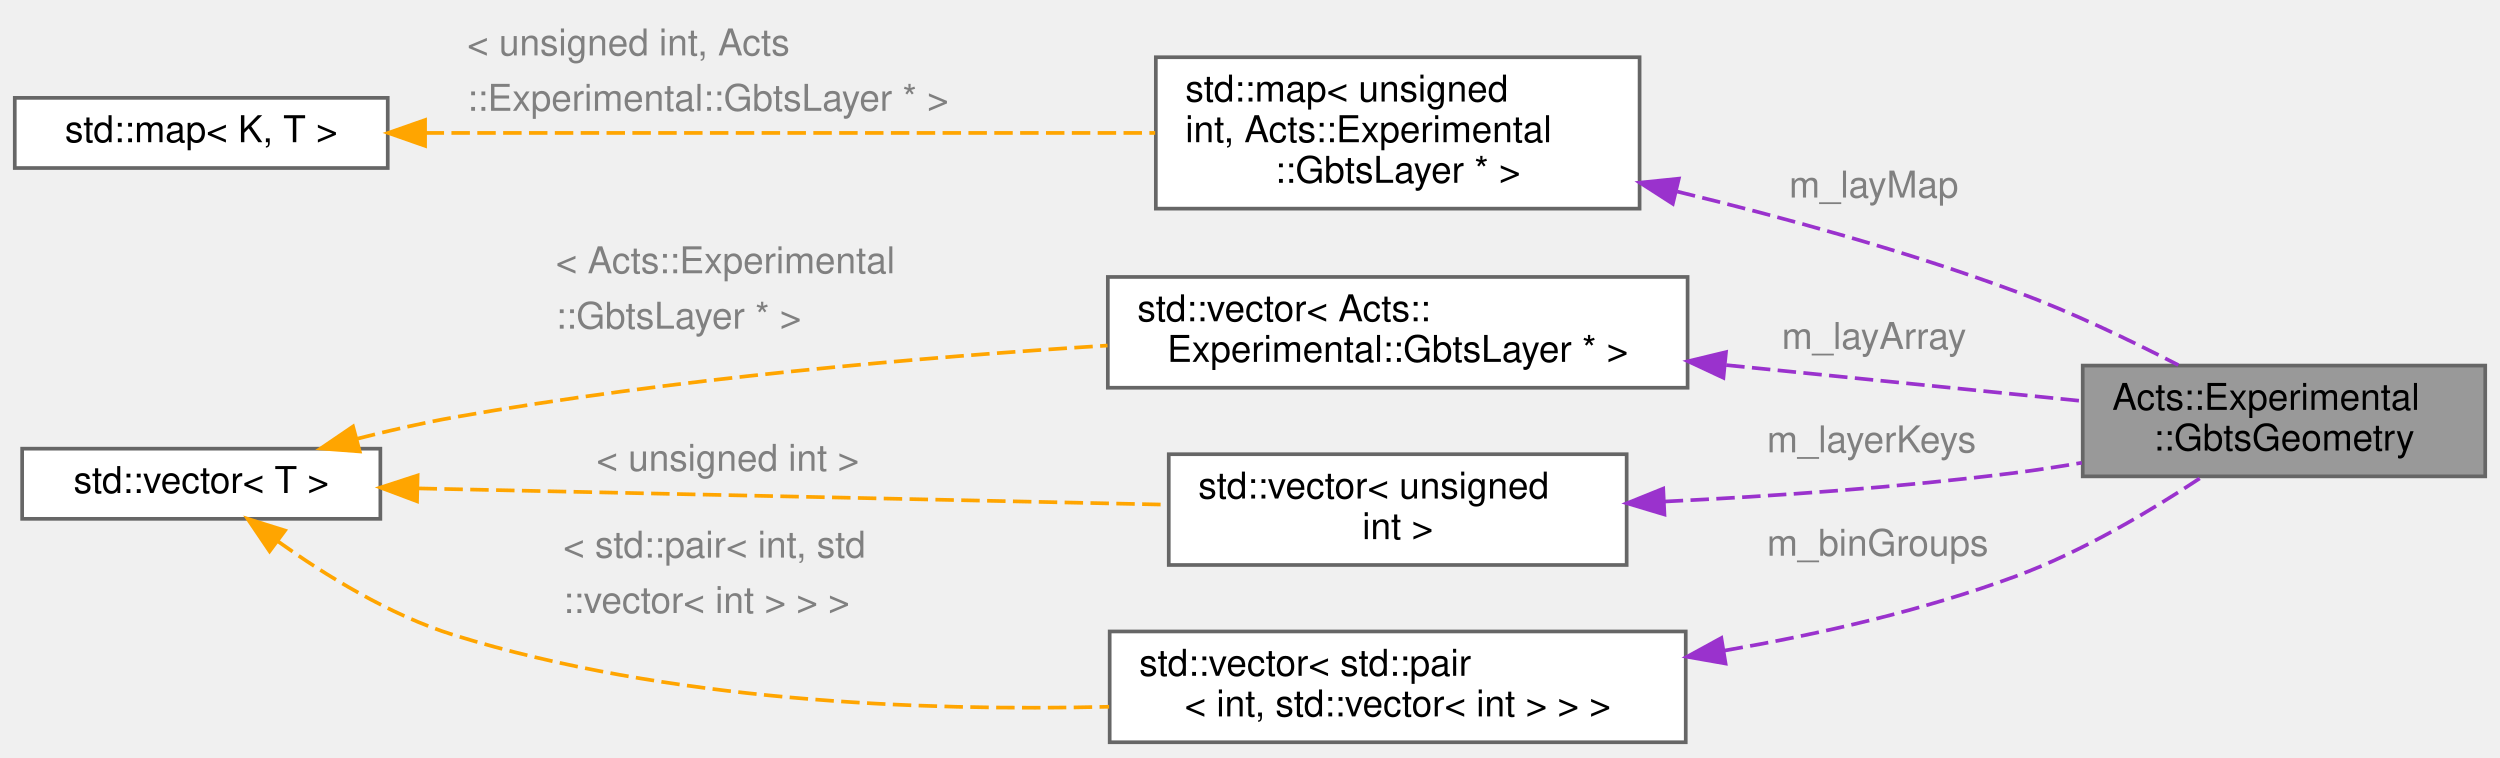
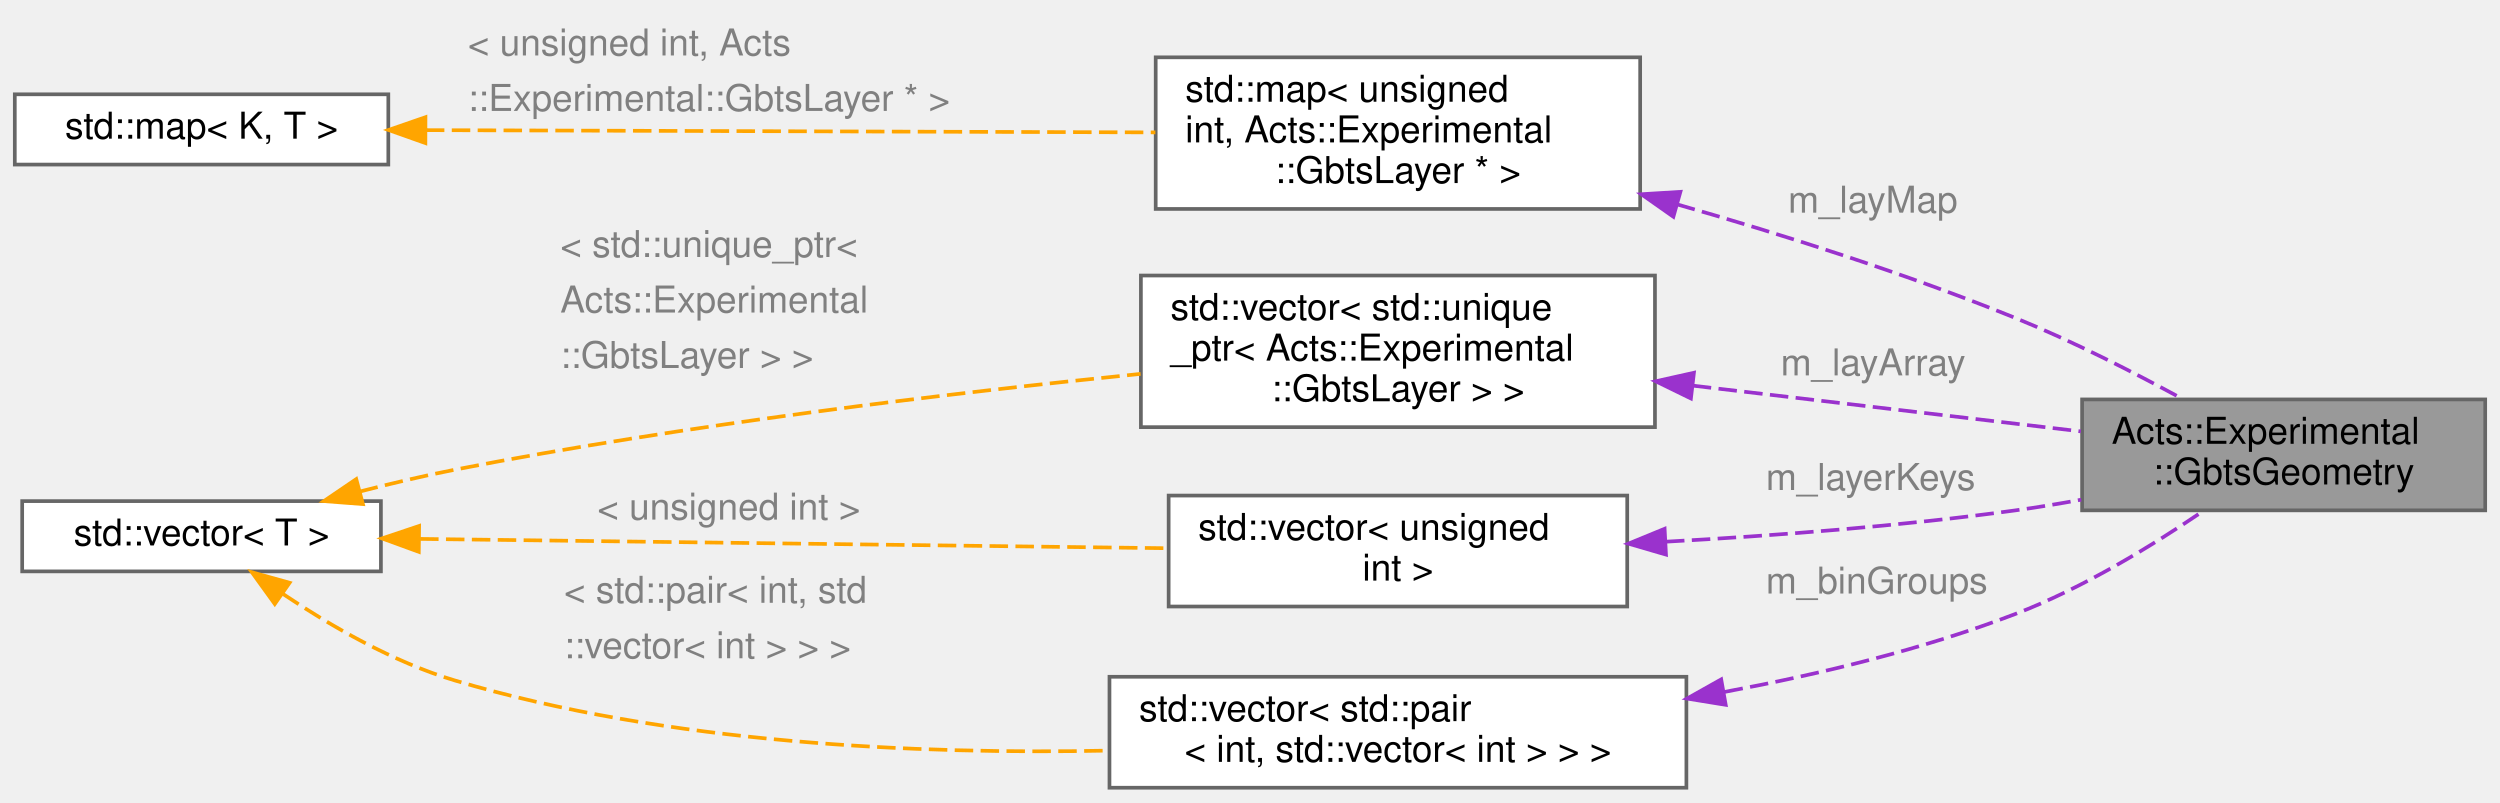
- <svg xmlns="http://www.w3.org/2000/svg" xmlns:xlink="http://www.w3.org/1999/xlink" width="677pt" height="205pt" viewBox="0.00 0.00 677.00 205.00">
-   <g id="graph0" class="graph" transform="scale(1 1) rotate(0) translate(4 201)">
+ <svg xmlns="http://www.w3.org/2000/svg" xmlns:xlink="http://www.w3.org/1999/xlink" width="676pt" height="217pt" viewBox="0.00 0.00 676.00 217.00">
+   <g id="graph0" class="graph" transform="scale(1 1) rotate(0) translate(4 213)">
    <g id="Node000001" class="node">
      <g id="a_Node000001">
        <a xlink:title=" ">
-           <polygon fill="#999999" stroke="#666666" points="669,-102 560,-102 560,-72 669,-72 669,-102" />
-           <text text-anchor="start" x="568" y="-90" font-family="Helvetica,sans-Serif" font-size="10.00">Acts::Experimental</text>
-           <text text-anchor="middle" x="614.5" y="-79" font-family="Helvetica,sans-Serif" font-size="10.00">::GbtsGeometry</text>
+           <polygon fill="#999999" stroke="#666666" points="668,-105 559,-105 559,-75 668,-75 668,-105" />
+           <text text-anchor="start" x="567" y="-93" font-family="Helvetica,sans-Serif" font-size="10.00">Acts::Experimental</text>
+           <text text-anchor="middle" x="613.5" y="-82" font-family="Helvetica,sans-Serif" font-size="10.00">::GbtsGeometry</text>
        </a>
      </g>
    </g>
    <g id="Node000002" class="node">
      <g id="a_Node000002">
        <a xlink:title=" ">
-           <polygon fill="white" stroke="#666666" points="440,-185.5 309,-185.5 309,-144.5 440,-144.5 440,-185.5" />
-           <text text-anchor="start" x="317" y="-173.5" font-family="Helvetica,sans-Serif" font-size="10.00">std::map&lt; unsigned</text>
-           <text text-anchor="start" x="317" y="-162.5" font-family="Helvetica,sans-Serif" font-size="10.00"> int, Acts::Experimental</text>
-           <text text-anchor="middle" x="374.5" y="-151.5" font-family="Helvetica,sans-Serif" font-size="10.00">::GbtsLayer * &gt;</text>
+           <polygon fill="white" stroke="#666666" points="439.5,-197.5 308.5,-197.5 308.5,-156.5 439.5,-156.5 439.5,-197.5" />
+           <text text-anchor="start" x="316.5" y="-185.5" font-family="Helvetica,sans-Serif" font-size="10.00">std::map&lt; unsigned</text>
+           <text text-anchor="start" x="316.5" y="-174.5" font-family="Helvetica,sans-Serif" font-size="10.00"> int, Acts::Experimental</text>
+           <text text-anchor="middle" x="374" y="-163.5" font-family="Helvetica,sans-Serif" font-size="10.00">::GbtsLayer * &gt;</text>
        </a>
      </g>
    </g>
    <g id="edge1_Node000001_Node000002" class="edge">
      <g id="a_edge1_Node000001_Node000002">
        <a xlink:title=" ">
-           <path fill="none" stroke="#9a32cd" stroke-dasharray="5,2" d="M450.17,-149.13C479.23,-142.07 512.57,-132.88 542,-122 556.91,-116.49 572.85,-108.87 585.89,-102.14" />
-           <polygon fill="#9a32cd" stroke="#9a32cd" points="448.99,-145.81 440.08,-151.54 450.62,-152.62 448.99,-145.81" />
+           <path fill="none" stroke="#9a32cd" stroke-dasharray="5,2" d="M449.46,-157.75C478.45,-149.44 511.68,-138.88 541,-127 556.41,-120.75 572.95,-112.32 586.23,-105.08" />
+           <polygon fill="#9a32cd" stroke="#9a32cd" points="448.48,-154.39 439.81,-160.48 450.38,-161.13 448.48,-154.39" />
        </a>
      </g>
-       <text text-anchor="start" x="480.5" y="-147.5" font-family="Helvetica,sans-Serif" font-size="10.00" fill="grey">m_layMap</text>
+       <text text-anchor="start" x="479.5" y="-155.5" font-family="Helvetica,sans-Serif" font-size="10.00" fill="grey">m_layMap</text>
    </g>
    <g id="Node000003" class="node">
      <g id="a_Node000003">
        <a xlink:title=" ">
-           <polygon fill="white" stroke="#666666" points="101,-174.5 0,-174.5 0,-155.5 101,-155.5 101,-174.5" />
-           <text text-anchor="middle" x="50.5" y="-162.5" font-family="Helvetica,sans-Serif" font-size="10.00">std::map&lt; K, T &gt;</text>
+           <polygon fill="white" stroke="#666666" points="101,-187.5 0,-187.5 0,-168.5 101,-168.5 101,-187.5" />
+           <text text-anchor="middle" x="50.5" y="-175.5" font-family="Helvetica,sans-Serif" font-size="10.00">std::map&lt; K, T &gt;</text>
        </a>
      </g>
    </g>
    <g id="edge2_Node000002_Node000003" class="edge">
      <g id="a_edge2_Node000002_Node000003">
        <a xlink:title=" ">
-           <path fill="none" stroke="orange" stroke-dasharray="5,2" d="M111.25,-165C167.38,-165 251.14,-165 308.82,-165" />
-           <polygon fill="orange" stroke="orange" points="111.11,-161.5 101.11,-165 111.11,-168.5 111.11,-161.5" />
+           <path fill="none" stroke="orange" stroke-dasharray="5,2" d="M111.16,-177.81C167.2,-177.64 250.83,-177.38 308.42,-177.2" />
+           <polygon fill="orange" stroke="orange" points="111.02,-174.31 101.03,-177.85 111.04,-181.31 111.02,-174.31" />
        </a>
      </g>
-       <text text-anchor="start" x="122.5" y="-186" font-family="Helvetica,sans-Serif" font-size="10.00" fill="grey">&lt; unsigned int, Acts</text>
-       <text text-anchor="start" x="122.5" y="-171" font-family="Helvetica,sans-Serif" font-size="10.00" fill="grey">  ::Experimental::GbtsLayer * &gt;</text>
+       <text text-anchor="start" x="122.5" y="-198" font-family="Helvetica,sans-Serif" font-size="10.00" fill="grey">&lt; unsigned int, Acts</text>
+       <text text-anchor="start" x="122.5" y="-183" font-family="Helvetica,sans-Serif" font-size="10.00" fill="grey">  ::Experimental::GbtsLayer * &gt;</text>
    </g>
    <g id="Node000004" class="node">
      <g id="a_Node000004">
        <a xlink:title=" ">
-           <polygon fill="white" stroke="#666666" points="453,-126 296,-126 296,-96 453,-96 453,-126" />
-           <text text-anchor="start" x="304" y="-114" font-family="Helvetica,sans-Serif" font-size="10.00">std::vector&lt; Acts::</text>
-           <text text-anchor="middle" x="374.5" y="-103" font-family="Helvetica,sans-Serif" font-size="10.00">Experimental::GbtsLayer * &gt;</text>
+           <polygon fill="white" stroke="#666666" points="443.5,-138.5 304.5,-138.5 304.5,-97.5 443.5,-97.5 443.5,-138.5" />
+           <text text-anchor="start" x="312.5" y="-126.5" font-family="Helvetica,sans-Serif" font-size="10.00">std::vector&lt; std::unique</text>
+           <text text-anchor="start" x="312.5" y="-115.5" font-family="Helvetica,sans-Serif" font-size="10.00">_ptr&lt; Acts::Experimental</text>
+           <text text-anchor="middle" x="374" y="-104.5" font-family="Helvetica,sans-Serif" font-size="10.00">::GbtsLayer &gt; &gt;</text>
        </a>
      </g>
    </g>
    <g id="edge3_Node000001_Node000004" class="edge">
      <g id="a_edge3_Node000001_Node000004">
        <a xlink:title=" ">
-           <path fill="none" stroke="#9a32cd" stroke-dasharray="5,2" d="M463.46,-102.13C495.75,-98.87 531.31,-95.29 559.71,-92.42" />
-           <polygon fill="#9a32cd" stroke="#9a32cd" points="462.7,-98.69 453.1,-103.17 463.4,-105.65 462.7,-98.69" />
+           <path fill="none" stroke="#9a32cd" stroke-dasharray="5,2" d="M453.73,-108.72C488.16,-104.66 527.67,-100 558.66,-96.35" />
+           <polygon fill="#9a32cd" stroke="#9a32cd" points="453.22,-105.25 443.69,-109.9 454.04,-112.21 453.22,-105.25" />
        </a>
      </g>
-       <text text-anchor="start" x="478.5" y="-106.5" font-family="Helvetica,sans-Serif" font-size="10.00" fill="grey">m_layArray</text>
+       <text text-anchor="start" x="477.5" y="-111.5" font-family="Helvetica,sans-Serif" font-size="10.00" fill="grey">m_layArray</text>
    </g>
    <g id="Node000005" class="node">
      <g id="a_Node000005">
        <a xlink:title=" ">
-           <polygon fill="white" stroke="#666666" points="99,-79.5 2,-79.5 2,-60.5 99,-60.5 99,-79.5" />
-           <text text-anchor="middle" x="50.5" y="-67.5" font-family="Helvetica,sans-Serif" font-size="10.00">std::vector&lt; T &gt;</text>
+           <polygon fill="white" stroke="#666666" points="99,-77.5 2,-77.5 2,-58.5 99,-58.5 99,-77.5" />
+           <text text-anchor="middle" x="50.5" y="-65.5" font-family="Helvetica,sans-Serif" font-size="10.00">std::vector&lt; T &gt;</text>
        </a>
      </g>
    </g>
    <g id="edge4_Node000004_Node000005" class="edge">
      <g id="a_edge4_Node000004_Node000005">
        <a xlink:title=" ">
-           <path fill="none" stroke="orange" stroke-dasharray="5,2" d="M92.7,-82.18C101.33,-84.39 110.42,-86.48 119,-88 177.86,-98.43 245.27,-104.25 295.92,-107.43" />
-           <polygon fill="orange" stroke="orange" points="93.41,-78.75 82.84,-79.55 91.6,-85.51 93.41,-78.75" />
+           <path fill="none" stroke="orange" stroke-dasharray="5,2" d="M93.27,-80.08C101.74,-82.26 110.62,-84.36 119,-86 181.27,-98.17 253.07,-106.71 304.41,-111.9" />
+           <polygon fill="orange" stroke="orange" points="94.13,-76.69 83.57,-77.5 92.33,-83.45 94.13,-76.69" />
        </a>
      </g>
-       <text text-anchor="start" x="146.5" y="-127" font-family="Helvetica,sans-Serif" font-size="10.00" fill="grey">&lt; Acts::Experimental</text>
-       <text text-anchor="start" x="146.5" y="-112" font-family="Helvetica,sans-Serif" font-size="10.00" fill="grey">  ::GbtsLayer * &gt;</text>
+       <text text-anchor="start" x="147.5" y="-143.5" font-family="Helvetica,sans-Serif" font-size="10.00" fill="grey">&lt; std::unique_ptr&lt;</text>
+       <text text-anchor="start" x="147.5" y="-128.5" font-family="Helvetica,sans-Serif" font-size="10.00" fill="grey">   Acts::Experimental</text>
+       <text text-anchor="start" x="147.5" y="-113.5" font-family="Helvetica,sans-Serif" font-size="10.00" fill="grey">  ::GbtsLayer &gt; &gt;</text>
    </g>
    <g id="Node000006" class="node">
      <g id="a_Node000006">
        <a xlink:title=" ">
-           <polygon fill="white" stroke="#666666" points="436.5,-78 312.5,-78 312.5,-48 436.5,-48 436.5,-78" />
-           <text text-anchor="start" x="320.5" y="-66" font-family="Helvetica,sans-Serif" font-size="10.00">std::vector&lt; unsigned</text>
-           <text text-anchor="middle" x="374.5" y="-55" font-family="Helvetica,sans-Serif" font-size="10.00"> int &gt;</text>
+           <polygon fill="white" stroke="#666666" points="436,-79 312,-79 312,-49 436,-49 436,-79" />
+           <text text-anchor="start" x="320" y="-67" font-family="Helvetica,sans-Serif" font-size="10.00">std::vector&lt; unsigned</text>
+           <text text-anchor="middle" x="374" y="-56" font-family="Helvetica,sans-Serif" font-size="10.00"> int &gt;</text>
        </a>
      </g>
    </g>
    <g id="edge6_Node000006_Node000005" class="edge">
      <g id="a_edge6_Node000006_Node000005">
        <a xlink:title=" ">
-           <path fill="none" stroke="orange" stroke-dasharray="5,2" d="M109.34,-68.74C166.59,-67.5 253.9,-65.6 312.29,-64.33" />
-           <polygon fill="orange" stroke="orange" points="108.93,-65.25 99.01,-68.97 109.09,-72.25 108.93,-65.25" />
+           <path fill="none" stroke="orange" stroke-dasharray="5,2" d="M109.59,-67.28C166.71,-66.57 253.55,-65.49 311.74,-64.76" />
+           <polygon fill="orange" stroke="orange" points="109.24,-63.78 99.28,-67.41 109.33,-70.78 109.24,-63.78" />
        </a>
      </g>
-       <text text-anchor="start" x="157.5" y="-73.5" font-family="Helvetica,sans-Serif" font-size="10.00" fill="grey">&lt; unsigned int &gt;</text>
+       <text text-anchor="start" x="157.5" y="-72.5" font-family="Helvetica,sans-Serif" font-size="10.00" fill="grey">&lt; unsigned int &gt;</text>
    </g>
    <g id="Node000007" class="node">
      <g id="a_Node000007">
        <a xlink:title=" ">
-           <polygon fill="white" stroke="#666666" points="452.5,-30 296.5,-30 296.5,0 452.5,0 452.5,-30" />
-           <text text-anchor="start" x="304.5" y="-18" font-family="Helvetica,sans-Serif" font-size="10.00">std::vector&lt; std::pair</text>
-           <text text-anchor="middle" x="374.5" y="-7" font-family="Helvetica,sans-Serif" font-size="10.00">&lt; int, std::vector&lt; int &gt; &gt; &gt;</text>
+           <polygon fill="white" stroke="#666666" points="452,-30 296,-30 296,0 452,0 452,-30" />
+           <text text-anchor="start" x="304" y="-18" font-family="Helvetica,sans-Serif" font-size="10.00">std::vector&lt; std::pair</text>
+           <text text-anchor="middle" x="374" y="-7" font-family="Helvetica,sans-Serif" font-size="10.00">&lt; int, std::vector&lt; int &gt; &gt; &gt;</text>
        </a>
      </g>
    </g>
    <g id="edge8_Node000007_Node000005" class="edge">
      <g id="a_edge8_Node000007_Node000005">
        <a xlink:title=" ">
-           <path fill="none" stroke="orange" stroke-dasharray="5,2" d="M71.14,-54.49C83.98,-45.29 101.55,-34.41 119,-29 176.59,-11.16 244.97,-8.34 296.34,-9.61" />
-           <polygon fill="orange" stroke="orange" points="69,-51.72 63.06,-60.5 73.18,-57.33 69,-51.72" />
+           <path fill="none" stroke="orange" stroke-dasharray="5,2" d="M72.57,-52.36C85.32,-43.81 102.3,-33.97 119,-29 176.56,-11.85 244.65,-8.97 295.84,-10.04" />
+           <polygon fill="orange" stroke="orange" points="70.3,-49.68 64.1,-58.27 74.31,-55.42 70.3,-49.68" />
        </a>
      </g>
      <text text-anchor="start" x="148.5" y="-50" font-family="Helvetica,sans-Serif" font-size="10.00" fill="grey">&lt; std::pair&lt; int, std</text>
      <text text-anchor="start" x="148.5" y="-35" font-family="Helvetica,sans-Serif" font-size="10.00" fill="grey">  ::vector&lt; int &gt; &gt; &gt;</text>
    </g>
    <g id="edge5_Node000001_Node000006" class="edge">
      <g id="a_edge5_Node000001_Node000006">
        <a xlink:title=" ">
-           <path fill="none" stroke="#9a32cd" stroke-dasharray="5,2" d="M446.8,-65.19C476.34,-66.64 510.91,-69.04 542,-73 547.77,-73.74 553.78,-74.66 559.75,-75.68" />
-           <polygon fill="#9a32cd" stroke="#9a32cd" points="446.73,-61.68 436.57,-64.72 446.4,-68.68 446.73,-61.68" />
+           <path fill="none" stroke="#9a32cd" stroke-dasharray="5,2" d="M446.48,-66.53C475.86,-68.15 510.16,-70.76 541,-75 546.78,-75.79 552.79,-76.79 558.76,-77.88" />
+           <polygon fill="#9a32cd" stroke="#9a32cd" points="446.48,-63.03 436.31,-66 446.11,-70.02 446.48,-63.03" />
        </a>
      </g>
-       <text text-anchor="start" x="474.5" y="-78.5" font-family="Helvetica,sans-Serif" font-size="10.00" fill="grey">m_layerKeys</text>
+       <text text-anchor="start" x="473.5" y="-80.5" font-family="Helvetica,sans-Serif" font-size="10.00" fill="grey">m_layerKeys</text>
    </g>
    <g id="edge7_Node000001_Node000007" class="edge">
      <g id="a_edge7_Node000001_Node000007">
        <a xlink:title=" ">
-           <path fill="none" stroke="#9a32cd" stroke-dasharray="5,2" d="M463.04,-24.83C488.97,-29.32 517.08,-35.77 542,-45 559.96,-51.65 578.55,-62.73 592.28,-71.84" />
-           <polygon fill="#9a32cd" stroke="#9a32cd" points="463.28,-21.32 452.85,-23.15 462.14,-28.23 463.28,-21.32" />
+           <path fill="none" stroke="#9a32cd" stroke-dasharray="5,2" d="M462.34,-25.91C488.19,-30.71 516.2,-37.5 541,-47 559.26,-54 578.15,-65.57 591.92,-74.95" />
+           <polygon fill="#9a32cd" stroke="#9a32cd" points="462.63,-22.41 452.17,-24.11 461.41,-29.3 462.63,-22.41" />
        </a>
      </g>
-       <text text-anchor="start" x="474.5" y="-50.5" font-family="Helvetica,sans-Serif" font-size="10.00" fill="grey">m_binGroups</text>
+       <text text-anchor="start" x="473.5" y="-52.5" font-family="Helvetica,sans-Serif" font-size="10.00" fill="grey">m_binGroups</text>
    </g>
  </g>
</svg>
